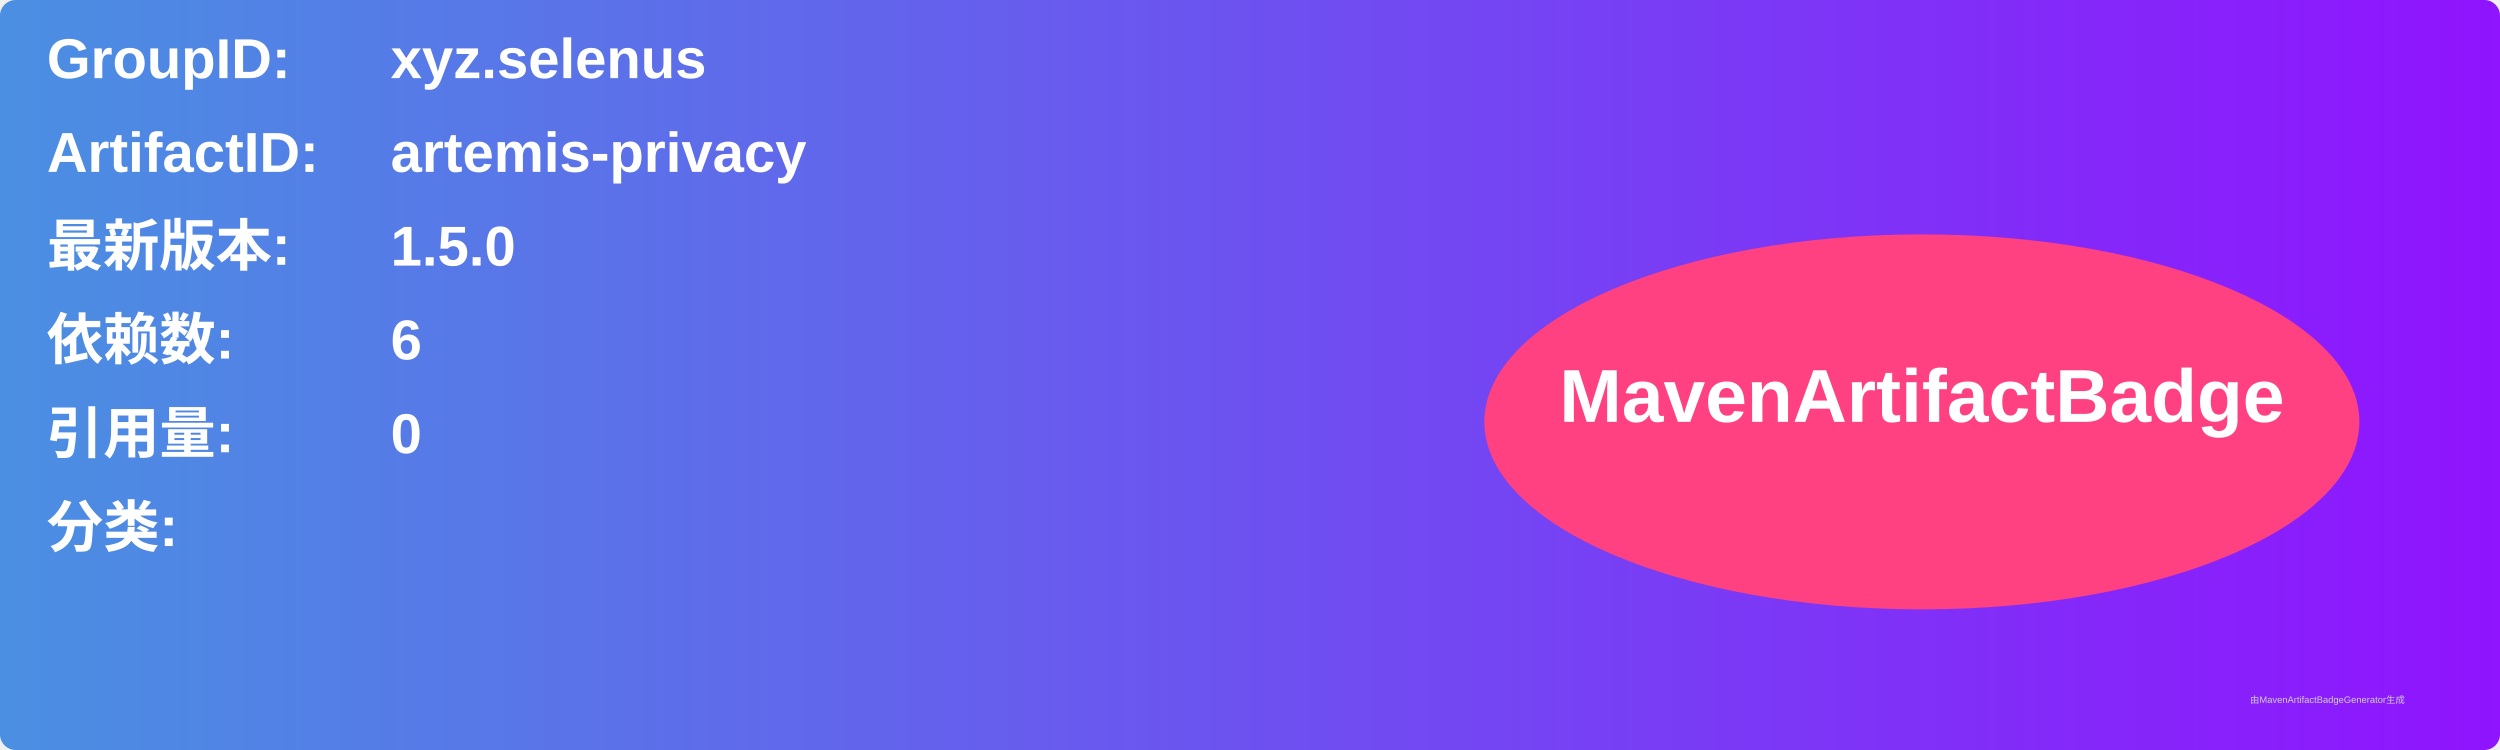
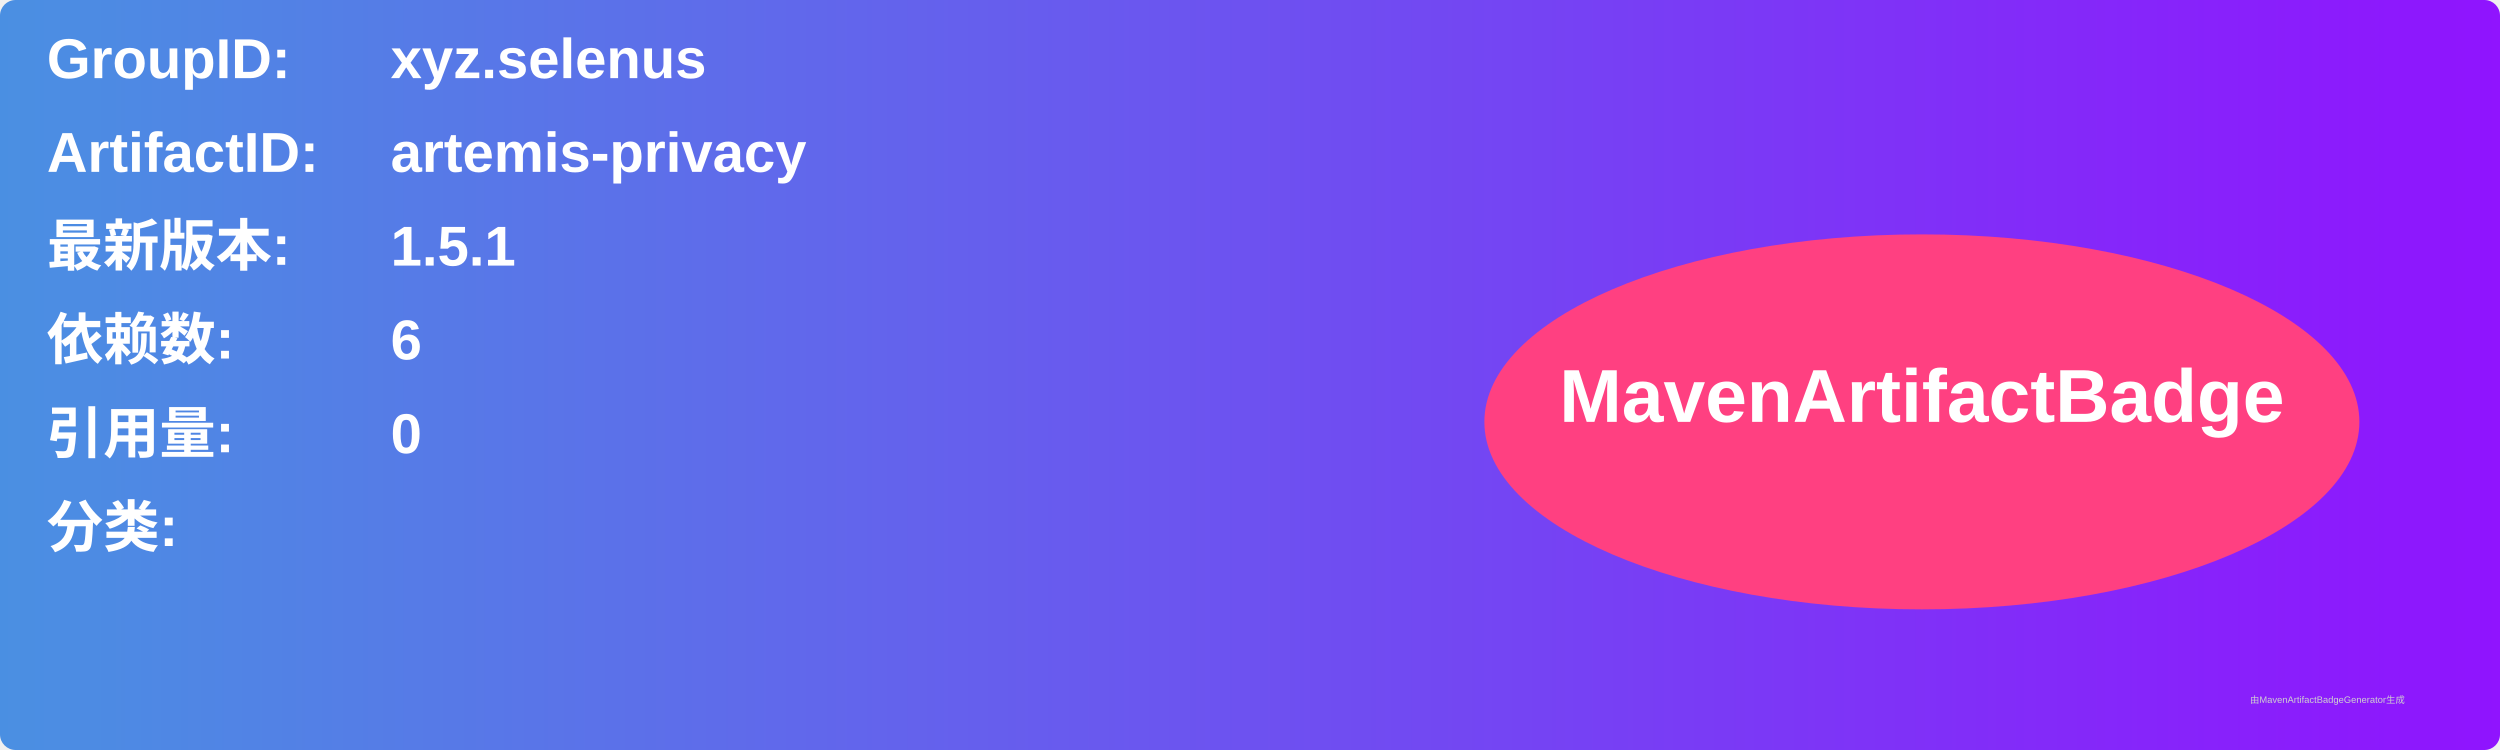
<svg xmlns="http://www.w3.org/2000/svg" width="800" height="240" viewBox="0 0 800 240">
  <linearGradient id="grad" x1="0%" y1="0%" x2="100%" y2="0%">
    <stop offset="0%" stop-color="#4a90e2" />
    <stop offset="100%" stop-color="#9013fe" />
  </linearGradient>
  <rect width="100%" height="100%" rx="5" ry="5" fill="url(#grad)" />
  <g transform="translate(15, 15)">
    <text x="0" y="10" font-family="Arial" font-size="18" fill="white" font-weight="bold" width="260">GroupID:</text>
    <text x="110" y="10" font-family="Arial" font-size="18" fill="white" font-weight="bold" width="460">xyz.selenus</text>
    <text x="0" y="40" font-family="Arial" font-size="18" fill="white" font-weight="bold" width="260">ArtifactID:</text>
    <text x="110" y="40" font-family="Arial" font-size="18" fill="white" font-weight="bold" width="460">artemis-privacy</text>
    <text x="0" y="70" font-family="Arial" font-size="18" fill="white" font-weight="bold">最新版本:</text>
    <text x="110" y="70" font-family="Arial" font-size="18" fill="white" font-weight="bold">
-       <tspan font-weight="bold">1.5.0</tspan>
+       <tspan font-weight="bold">1.5.1</tspan>
    </text>
    <text x="0" y="100" font-family="Arial" font-size="18" fill="white" font-weight="bold">依赖数: </text>
    <text x="110" y="100" font-family="Arial" font-size="18" fill="white">
      <tspan font-weight="bold">6</tspan>
    </text>
    <text x="0" y="130" font-family="Arial" font-size="18" fill="white" font-weight="bold">引用量: </text>
    <text x="110" y="130" font-family="Arial" font-size="18" fill="white">
      <tspan font-weight="bold">0</tspan>
    </text>
    <text x="0" y="160" font-family="Arial" font-size="18" fill="white" font-weight="bold">分类:</text>
    <text x="10" y="190" font-family="Arial" font-size="10" fill="white">
      <tspan font-weight="bold" />
    </text>
    <ellipse cx="600" cy="120" rx="140" ry="60" fill="#ff4081" />
    <text x="600" y="120" text-anchor="middle" font-family="Arial" font-size="24" fill="white" font-weight="bold">MavenArtifactBadge</text>
  </g>
  <text x="720" y="225" font-family="Arial" font-size="3" fill="#d0d0d0">由MavenArtifactBadgeGenerator生成</text>
</svg>
